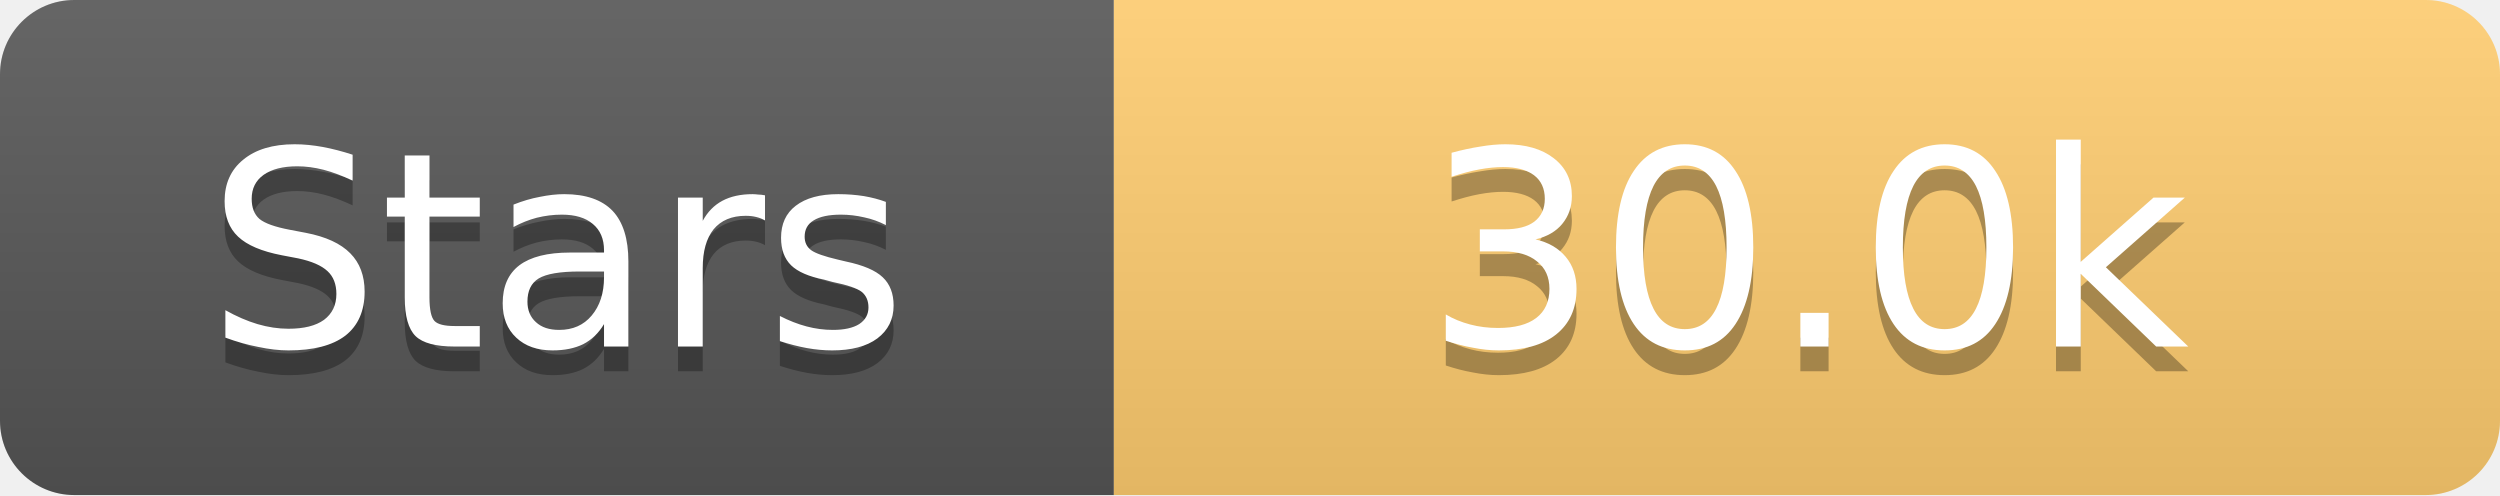
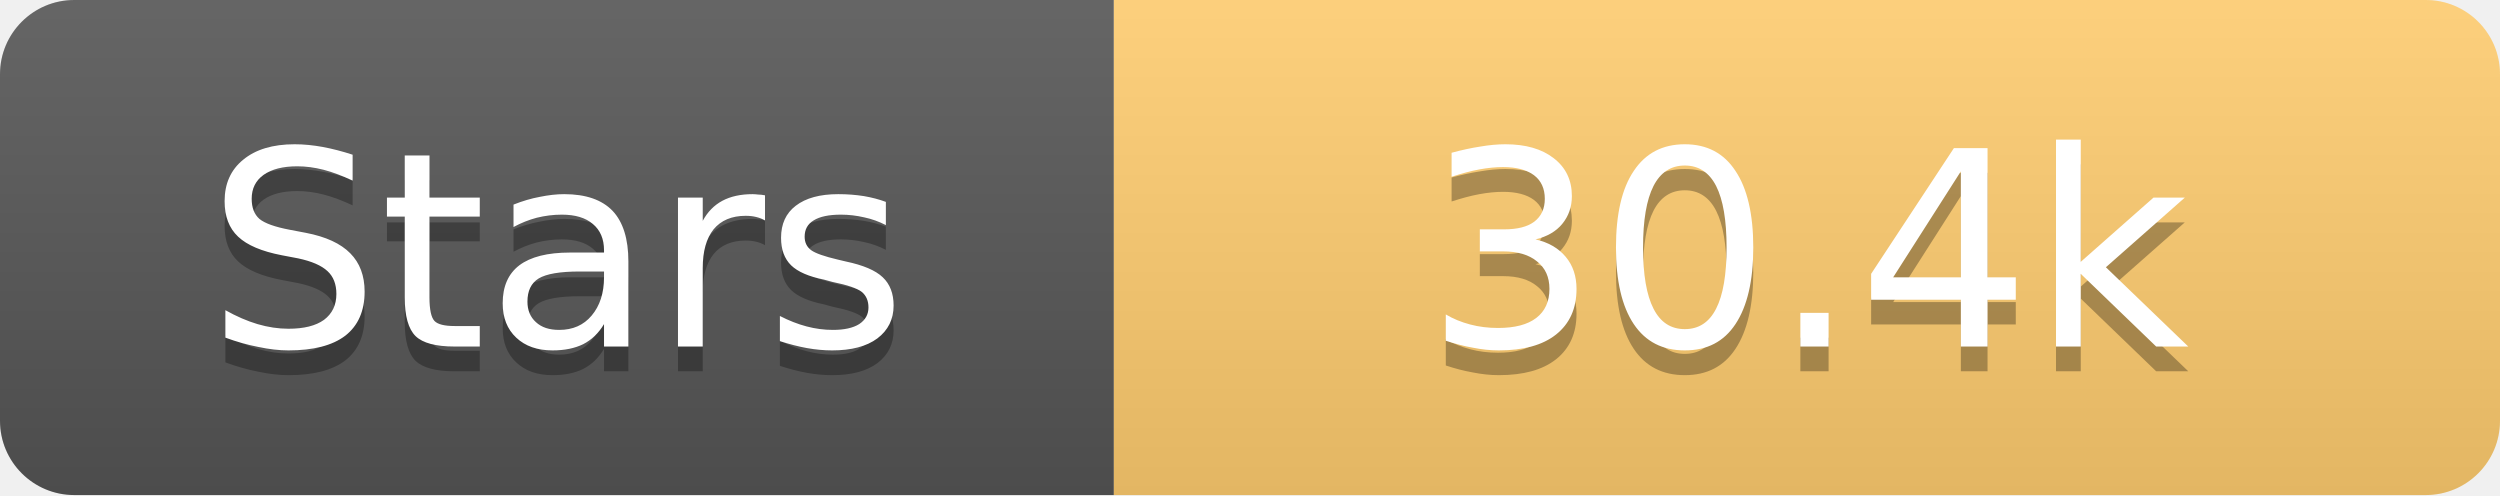
<svg xmlns="http://www.w3.org/2000/svg" width="101" height="20">
  <linearGradient id="s" x2="0" y2="100%">
    <stop offset="0" stop-color="#fff" stop-opacity=".1" />
    <stop offset="1" stop-opacity=".1" />
  </linearGradient>
  <clipPath id="r">
    <rect width="101" height="20" rx="3" fill="#fff" />
  </clipPath>
  <g clip-path="url(#r)">
    <rect width="45" height="20" fill="#555" />
    <rect x="45" width="56" height="20" fill="#fdcb6e" />
    <rect width="101" height="20" fill="url(#s)" />
  </g>
  <g fill="#fff" text-anchor="middle" font-family="Verdana,Geneva,DejaVu Sans,sans-serif" text-rendering="geometricPrecision" font-size="11">
    <text x="22.5" y="15" fill="#010101" fill-opacity=".3">Stars</text>
    <text x="22.5" y="14">Stars</text>
-     <text x="73.0" y="15" fill="#010101" fill-opacity=".3">30.0k</text>
-     <text x="73.0" y="14">30.0k</text>
+     <text x="73.0" y="15" fill="#010101" fill-opacity=".3">30.4k</text>
+     <text x="73.0" y="14">30.4k</text>
  </g>
</svg>
